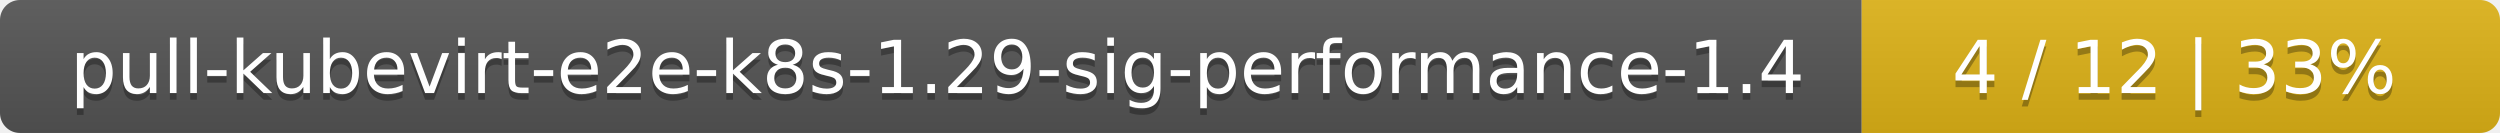
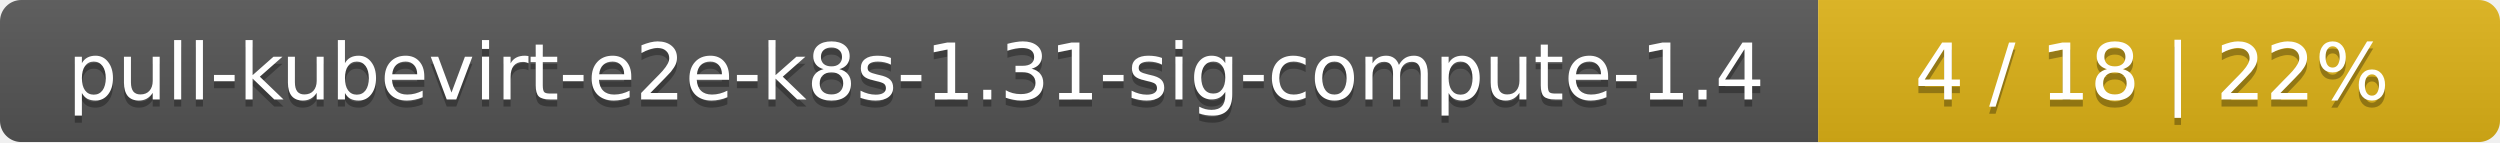
- <svg xmlns="http://www.w3.org/2000/svg" width="376" height="20">
+ <svg xmlns="http://www.w3.org/2000/svg" width="352" height="20">
  <linearGradient id="smooth" x2="0" y2="100%">
    <stop offset="0" stop-color="#bbb" stop-opacity=".1" />
    <stop offset="1" stop-opacity=".1" />
  </linearGradient>
  <mask id="round">
-     <rect width="376" height="20" rx="3" fill="#fff" />
+     <rect width="352" height="20" rx="3" fill="#fff" />
  </mask>
  <g mask="url(#round)">
-     <rect width="280" height="20" fill="#555" />
-     <rect x="280" width="96" height="20" fill="#dfb317" />
-     <rect width="376" height="20" fill="url(#smooth)" />
+     <rect width="256" height="20" fill="#555" />
+     <rect x="256" width="96" height="20" fill="#dfb317" />
+     <rect width="352" height="20" fill="url(#smooth)" />
  </g>
  <g fill="#fff" text-anchor="middle" font-family="DejaVu Sans,Verdana,Geneva,sans-serif" font-size="11">
-     <text x="141" y="15" fill="#010101" fill-opacity=".3">pull-kubevirt-e2e-k8s-1.29-sig-performance-1.4</text>
-     <text x="141" y="14">pull-kubevirt-e2e-k8s-1.29-sig-performance-1.4</text>
-     <text x="327" y="15" fill="#010101" fill-opacity=".3">4 / 12    |    33%</text>
-     <text x="327" y="14">4 / 12    |    33%</text>
+     <text x="129" y="15" fill="#010101" fill-opacity=".3">pull-kubevirt-e2e-k8s-1.31-sig-compute-1.4</text>
+     <text x="129" y="14">pull-kubevirt-e2e-k8s-1.31-sig-compute-1.4</text>
+     <text x="303" y="15" fill="#010101" fill-opacity=".3">4 / 18    |    22%</text>
+     <text x="303" y="14">4 / 18    |    22%</text>
  </g>
</svg>
